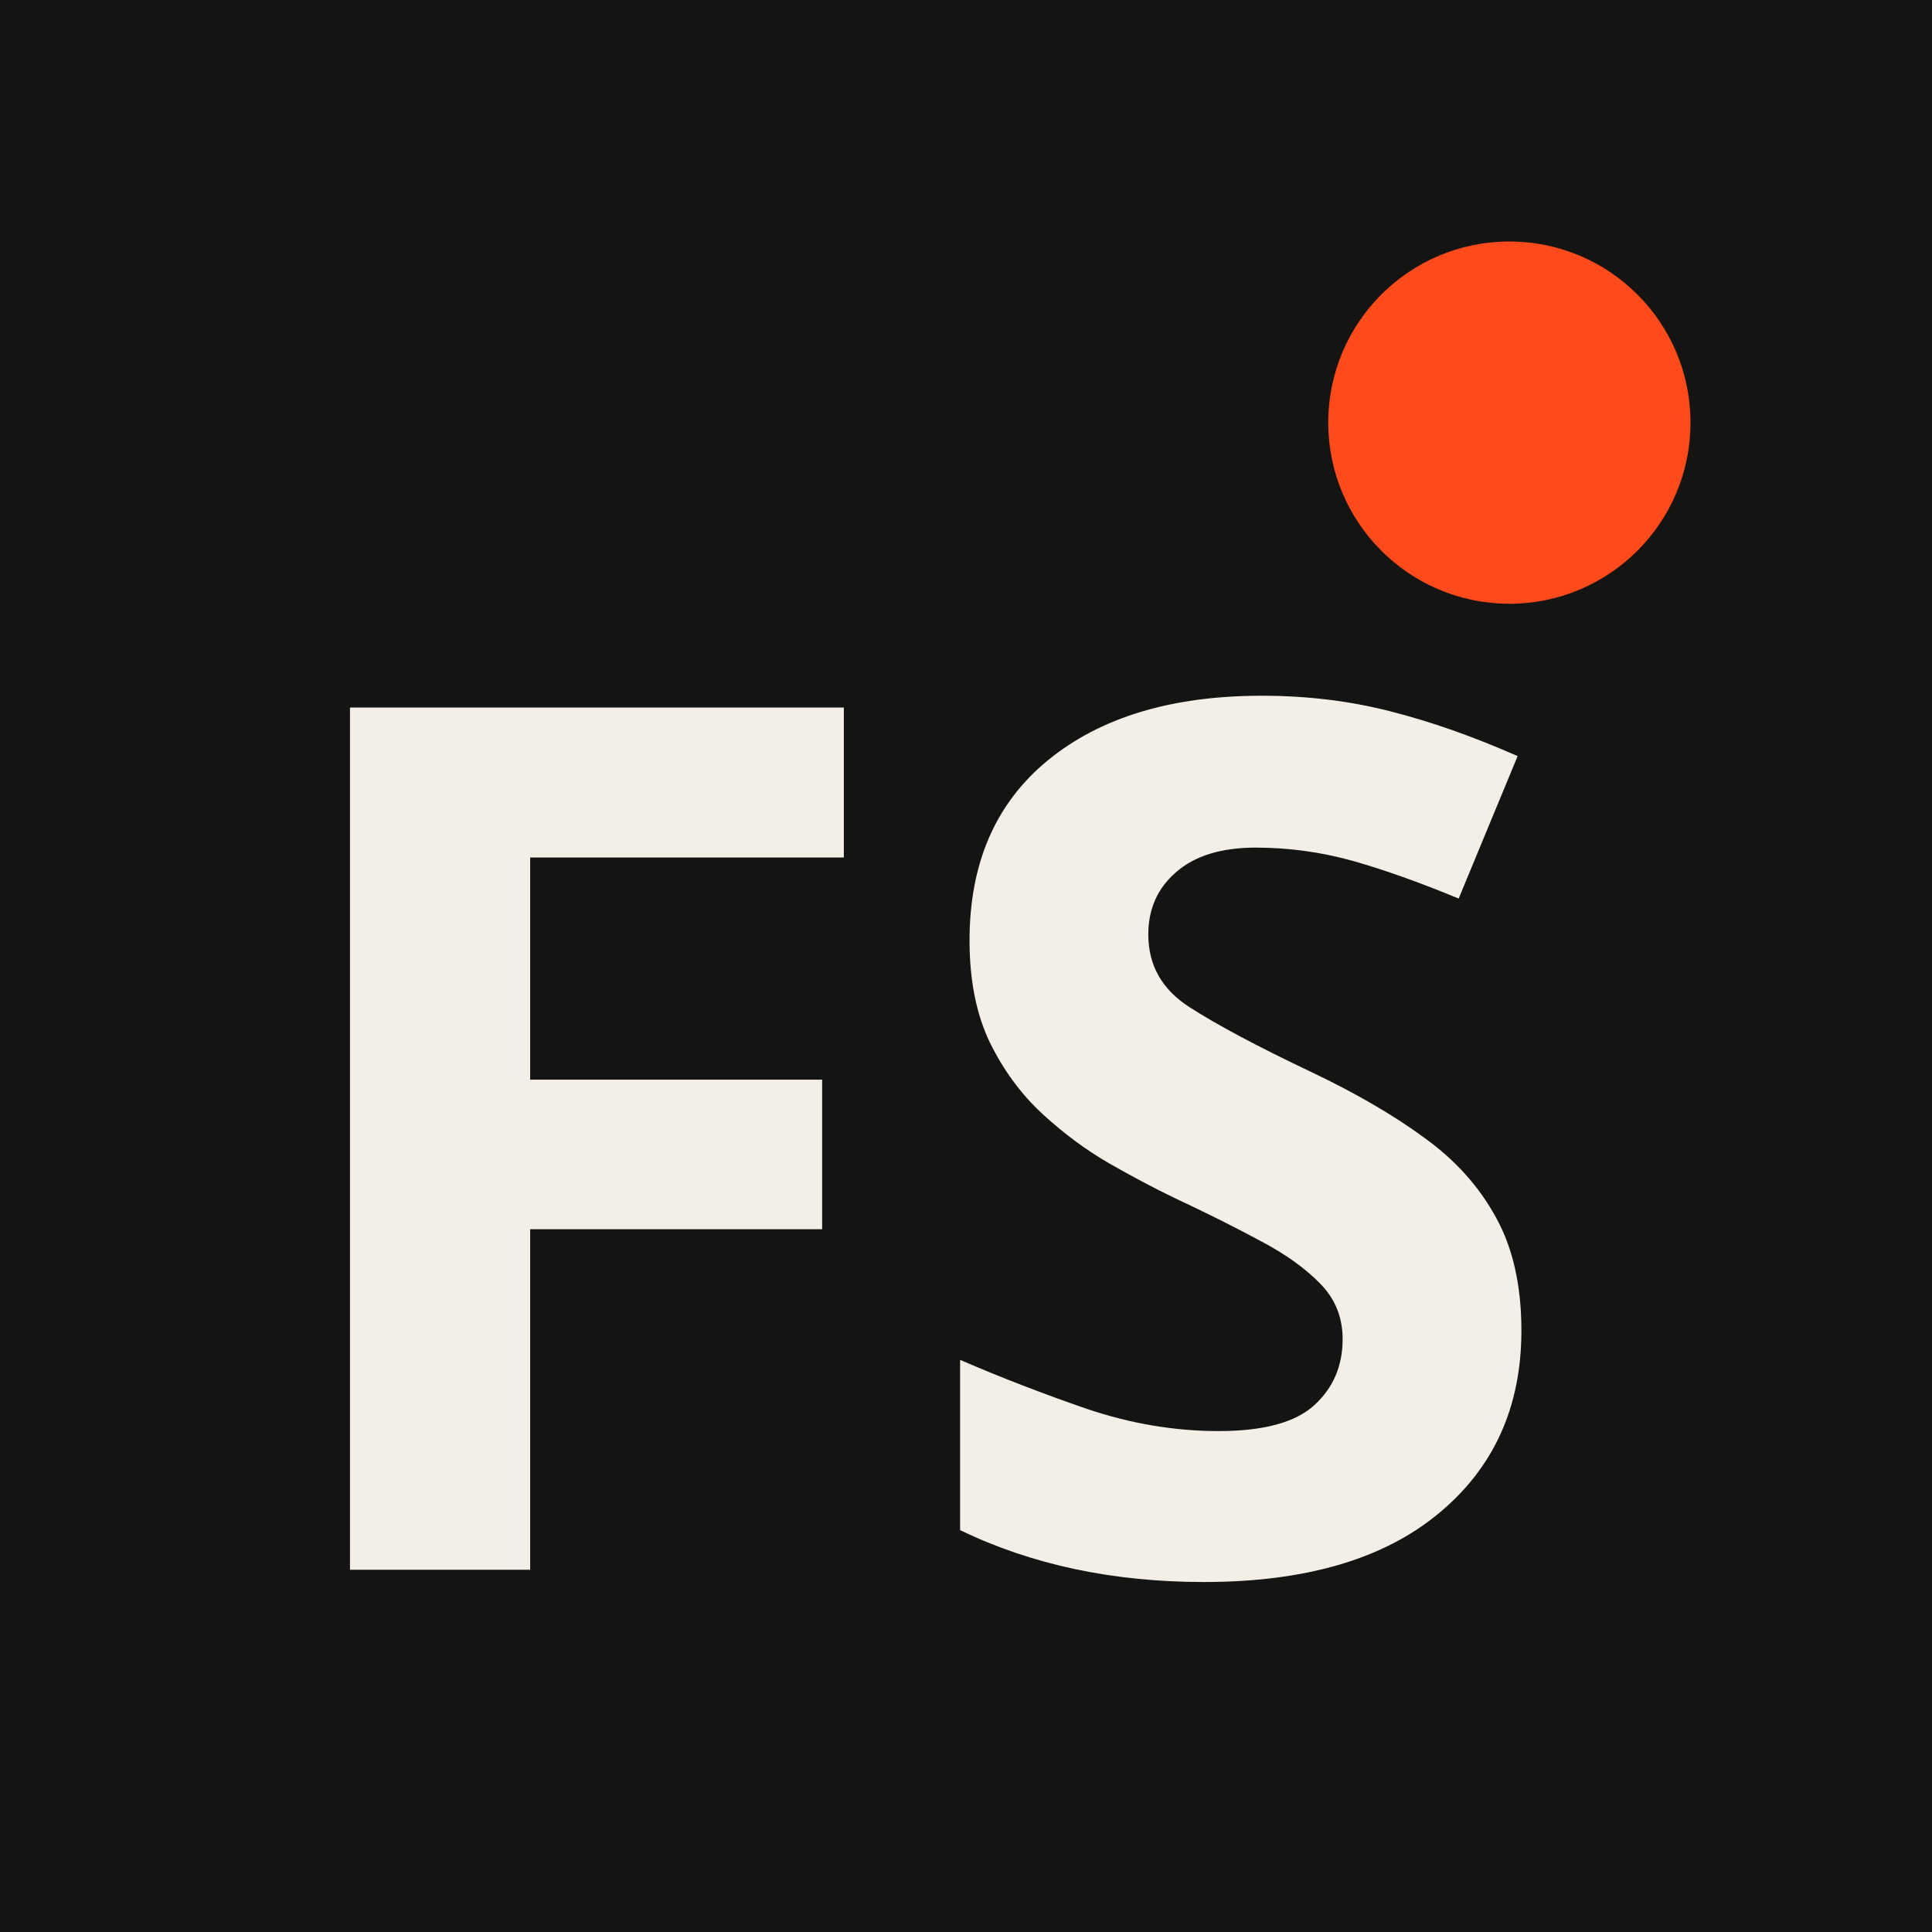
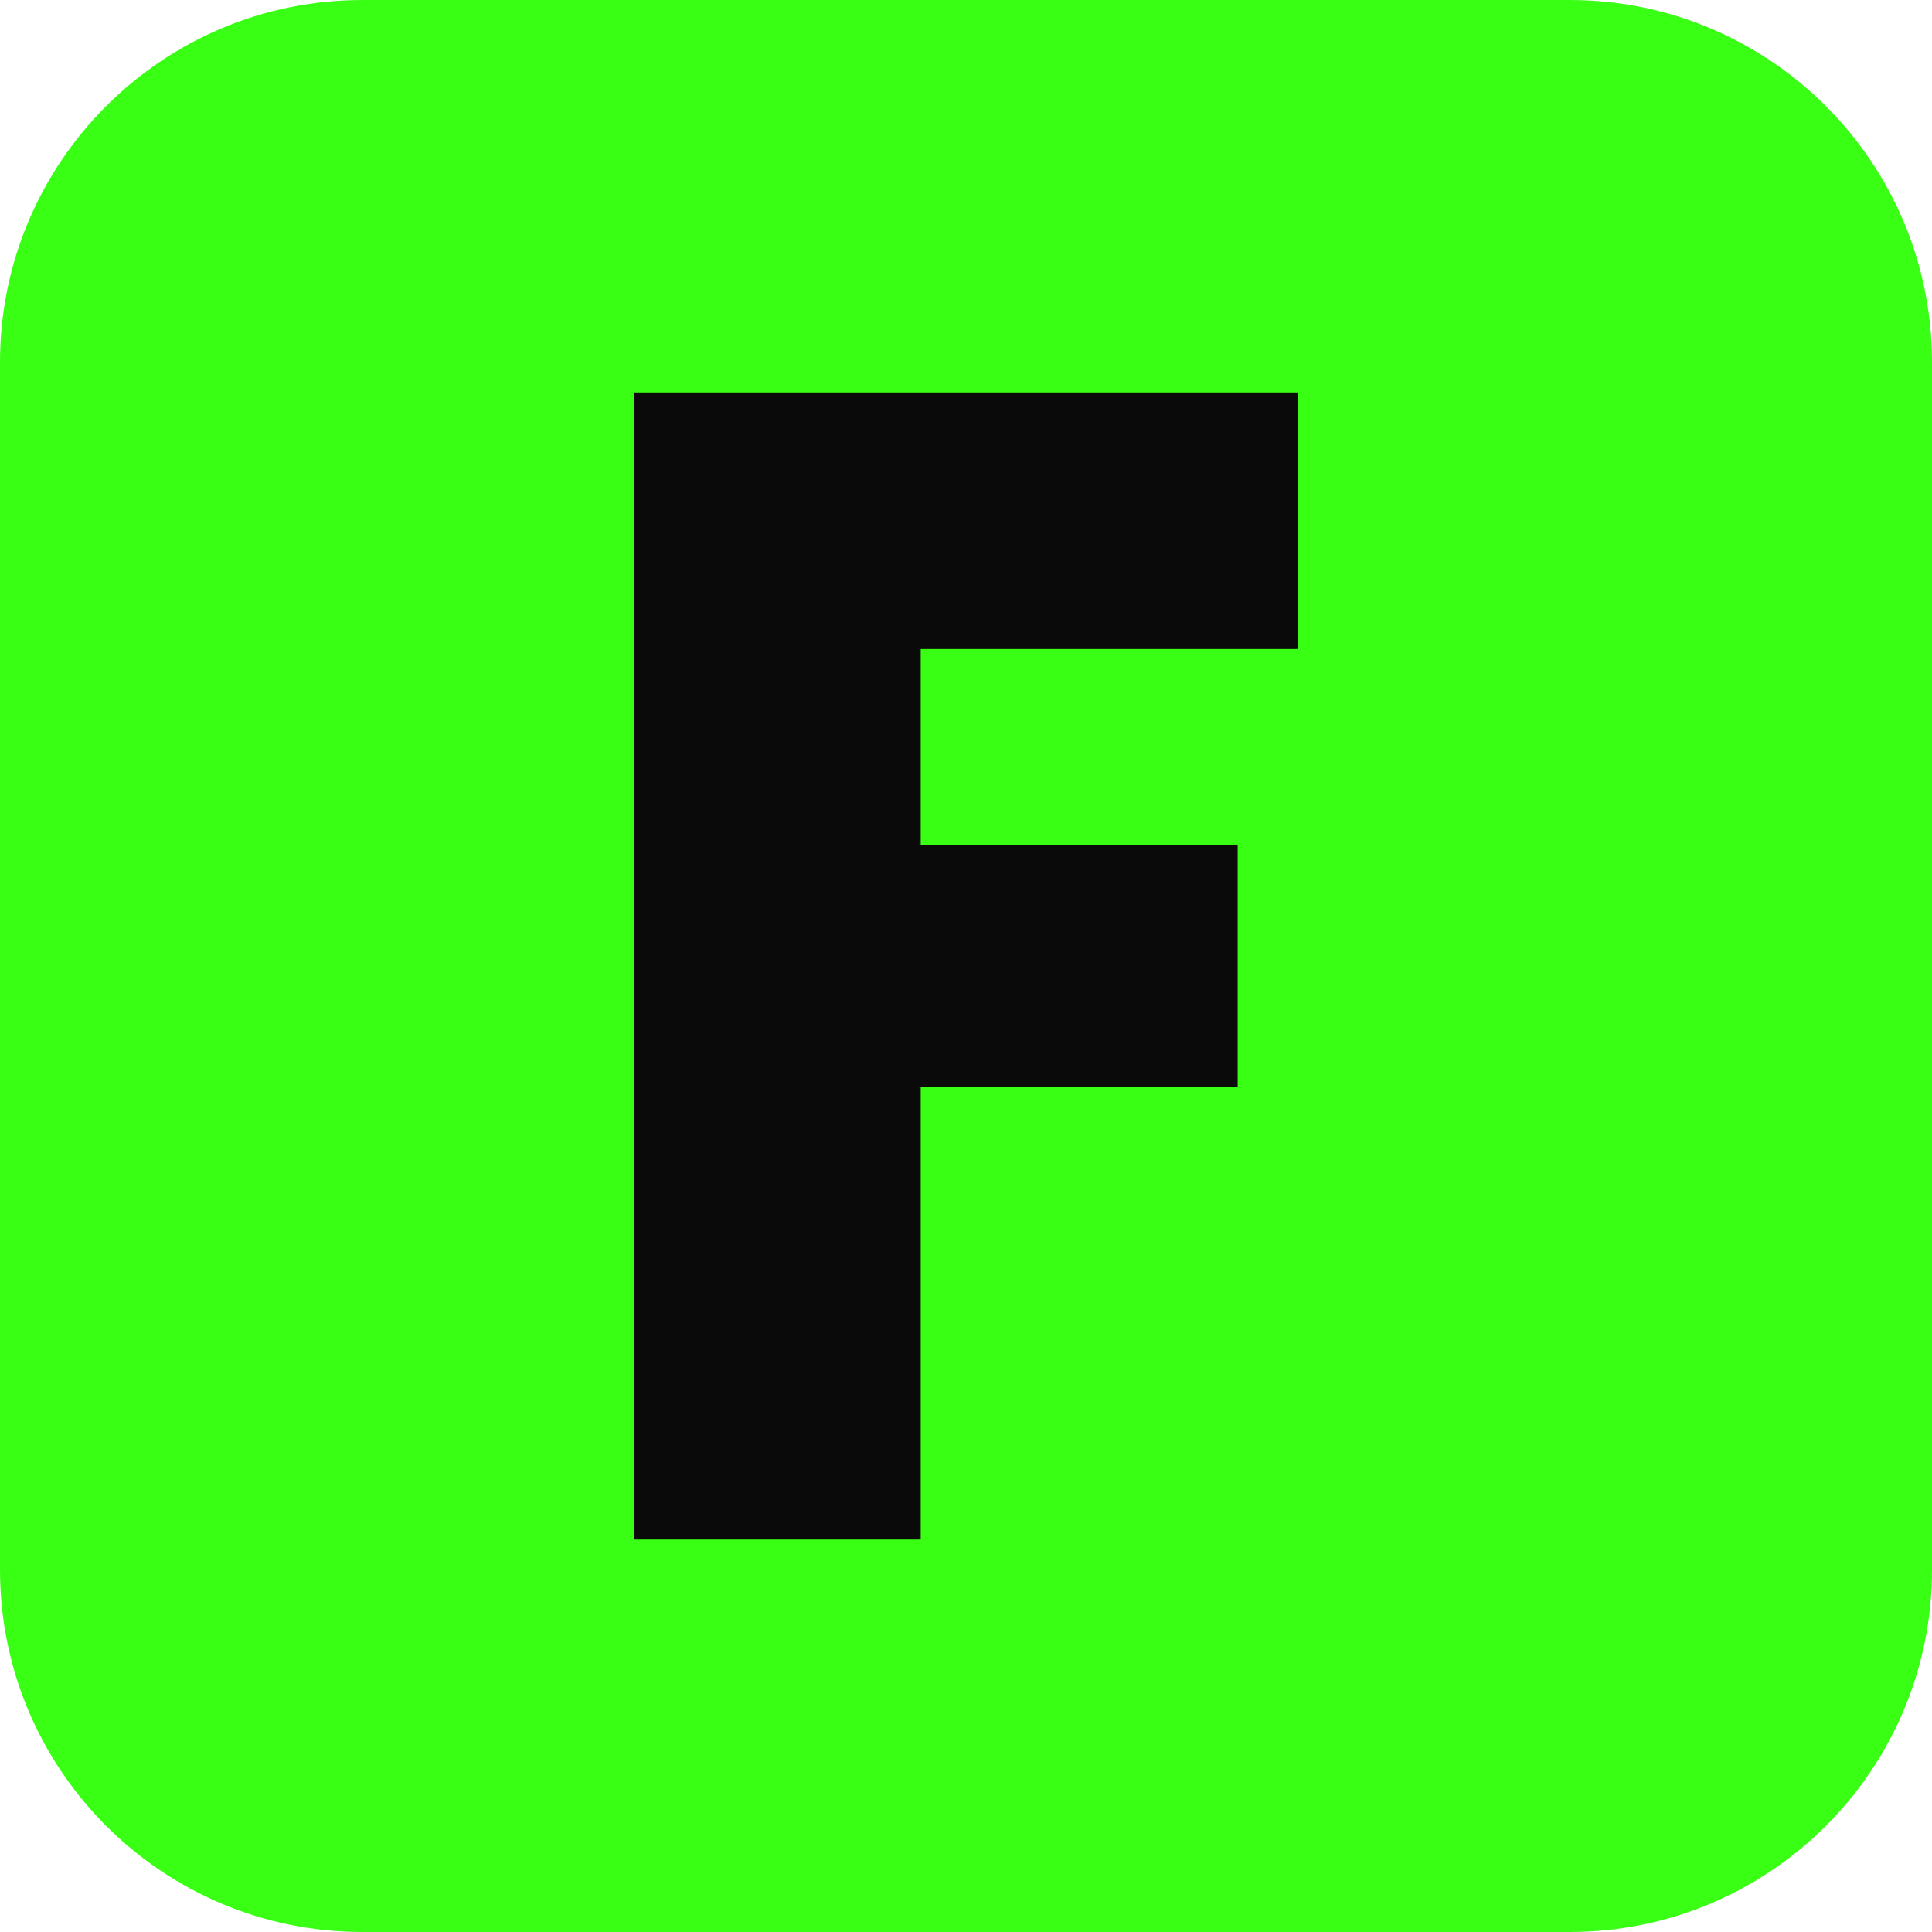
<svg xmlns="http://www.w3.org/2000/svg" viewBox="0 0 64 64">
-   <rect width="64" height="64" fill="#141412" />
-   <circle cx="50" cy="14" r="6" fill="#ff4a1c" />
-   <text x="8" y="52" font-family="Impact, 'Arial Narrow', sans-serif" font-weight="800" font-size="40" fill="#f3efe6">FS</text>
+   <rect width="64" height="64" rx="12" fill="#39ff14" />
+   <path d="M21 13h22v8.5H30.5v6.5H41v8H30.5V51H21z" fill="#0a0a0a" />
</svg>
